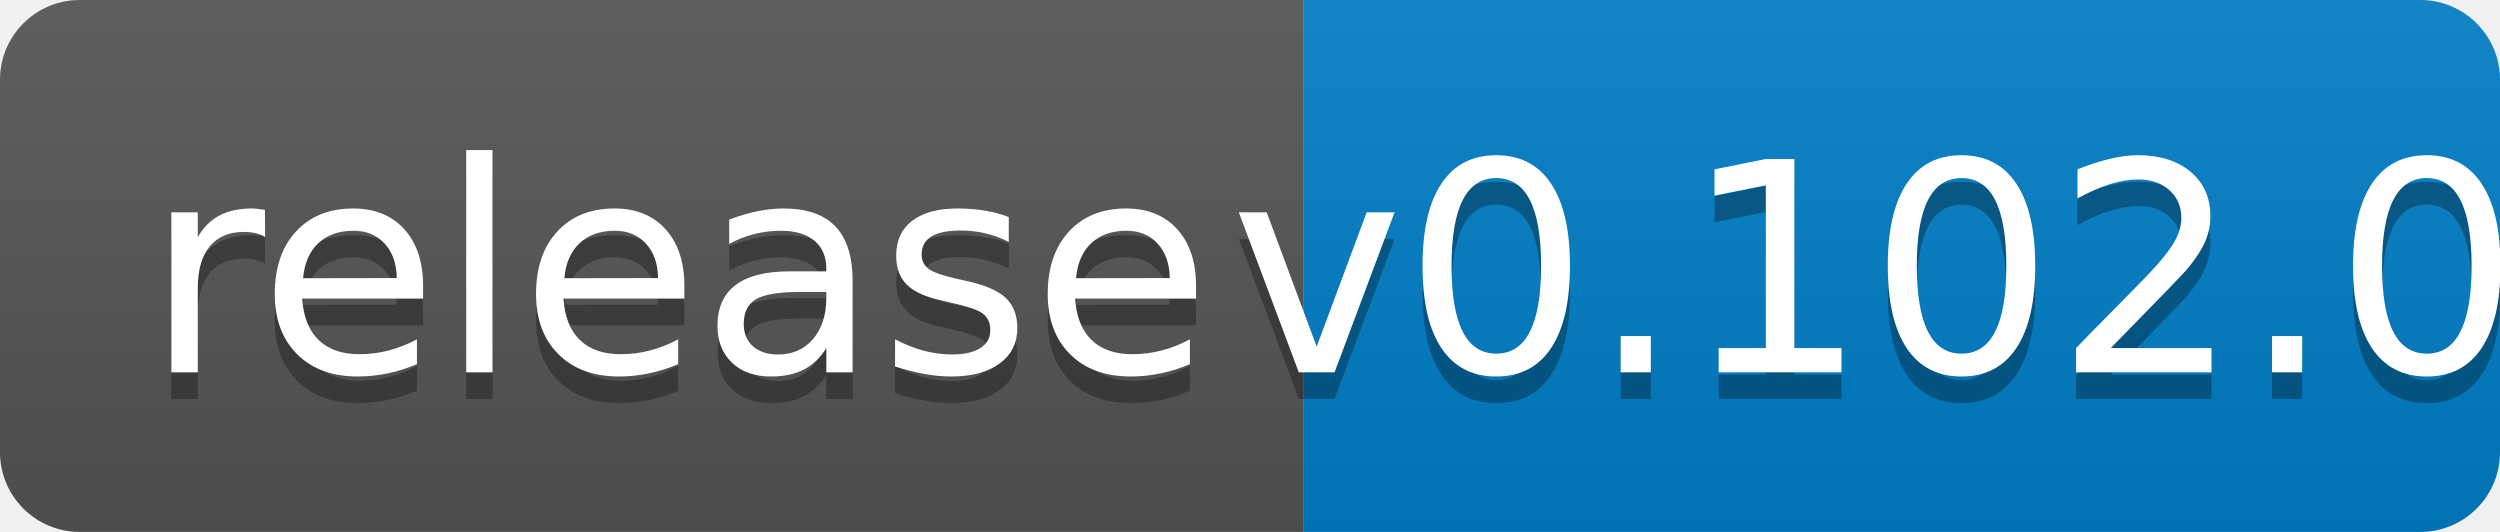
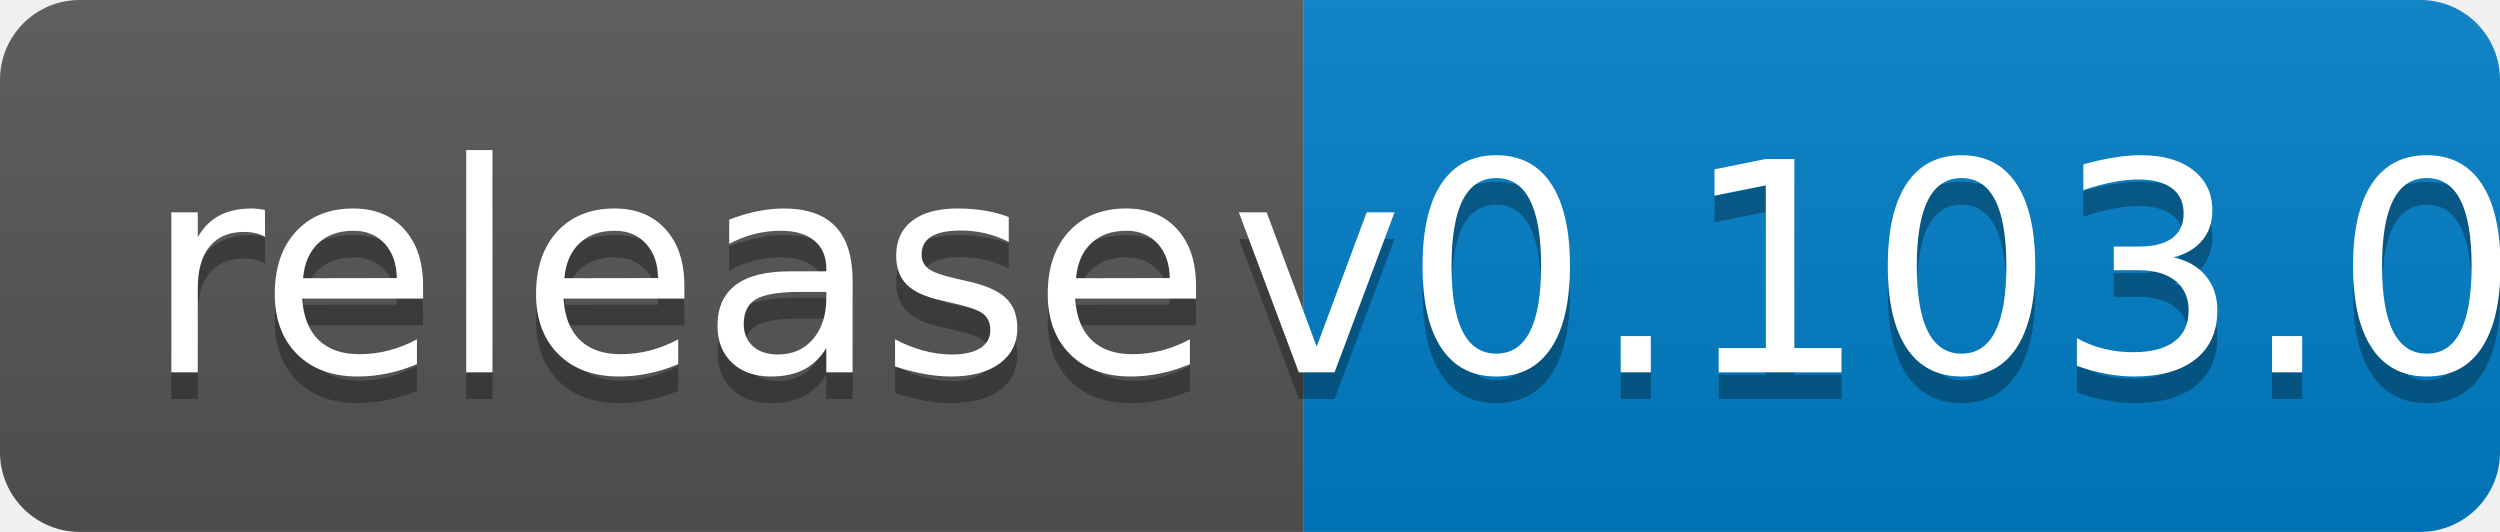
<svg xmlns="http://www.w3.org/2000/svg" width="94" height="20">
  <linearGradient id="b" x2="0" y2="100%">
    <stop offset="0" stop-color="#bbb" stop-opacity=".1" />
    <stop offset="1" stop-opacity=".1" />
  </linearGradient>
  <clipPath id="a">
    <rect width="94" height="20" rx="3" fill="#fff" />
  </clipPath>
  <g clip-path="url(#a)">
    <path fill="#555" d="M0 0h49v20H0z" />
    <path fill="#007ec6" d="M49 0h45v20H49z" />
    <path fill="url(#b)" d="M0 0h94v20H0z" />
  </g>
  <g fill="#fff" text-anchor="middle" font-family="DejaVu Sans,Verdana,Geneva,sans-serif" font-size="110">
    <text x="255" y="150" fill="#010101" fill-opacity=".3" transform="scale(.1)" textLength="390">release</text>
    <text x="255" y="140" transform="scale(.1)" textLength="390">release</text>
-     <text x="705" y="150" fill="#010101" fill-opacity=".3" transform="scale(.1)" textLength="350">v0.102.0</text>
-     <text x="705" y="140" transform="scale(.1)" textLength="350">v0.102.0</text>
+     <text x="705" y="150" fill="#010101" fill-opacity=".3" transform="scale(.1)" textLength="350">v0.103.0</text>
+     <text x="705" y="140" transform="scale(.1)" textLength="350">v0.103.0</text>
  </g>
</svg>
